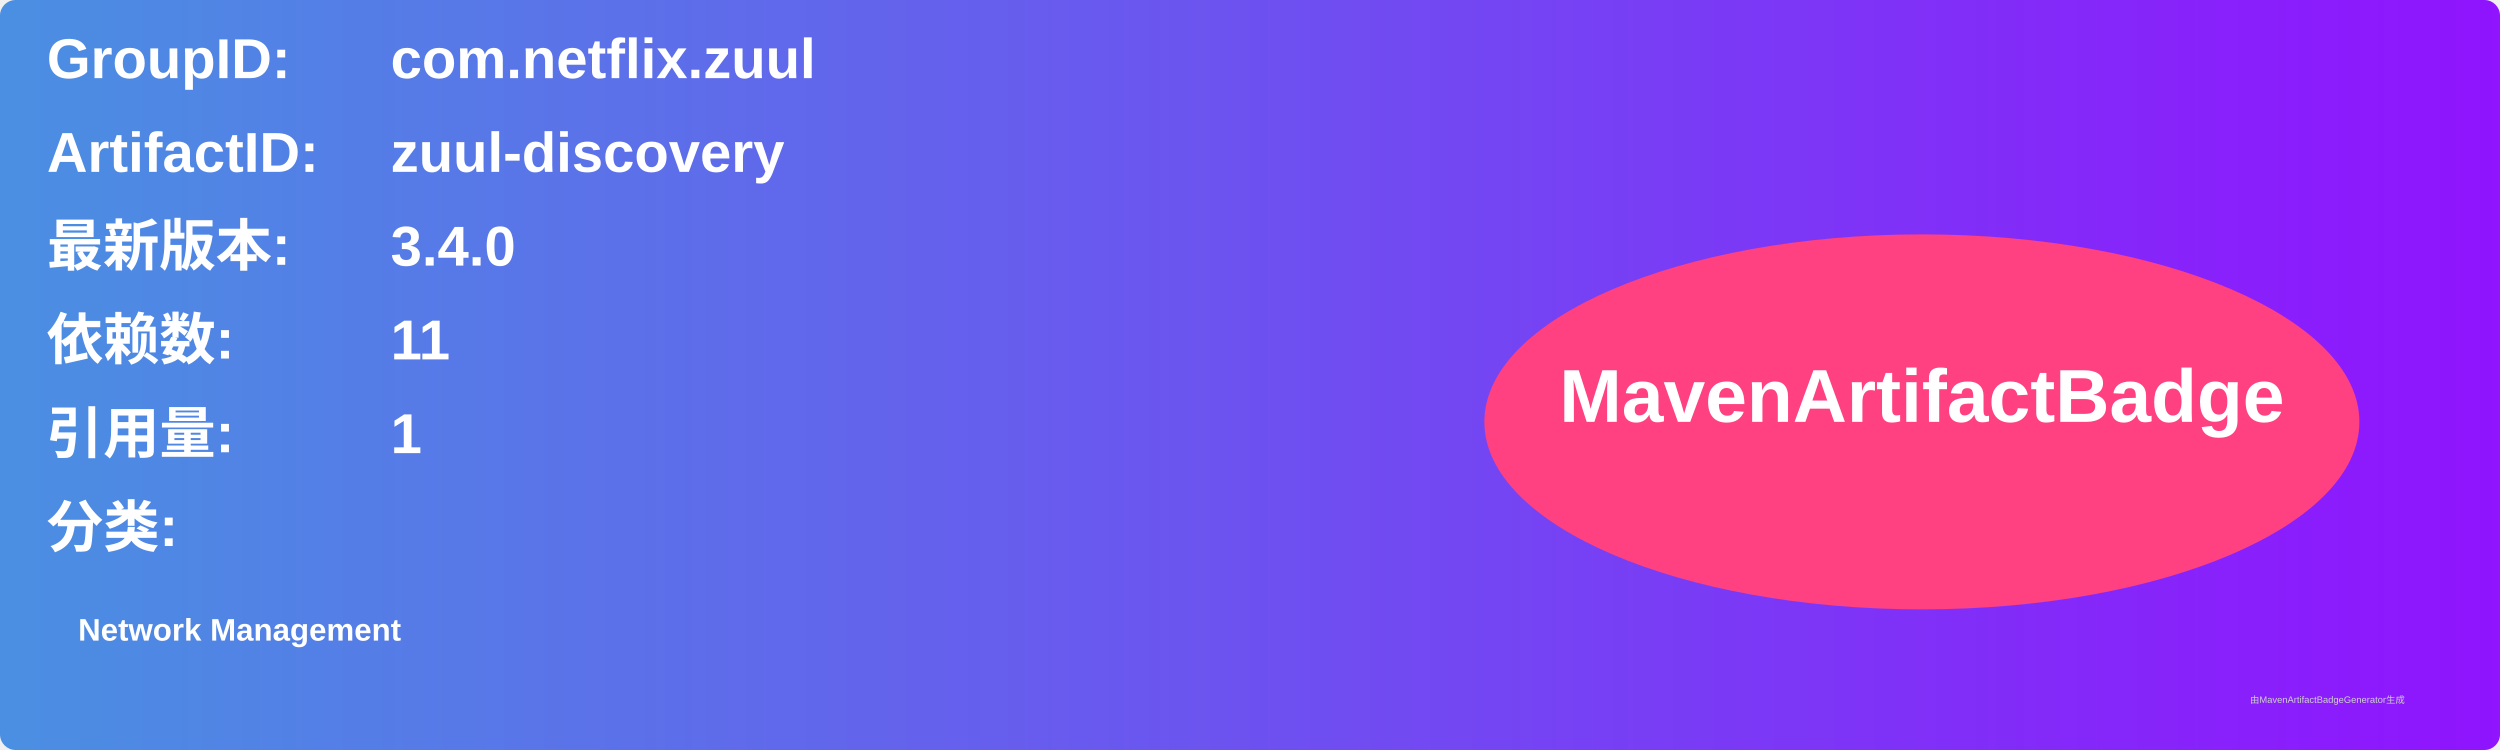
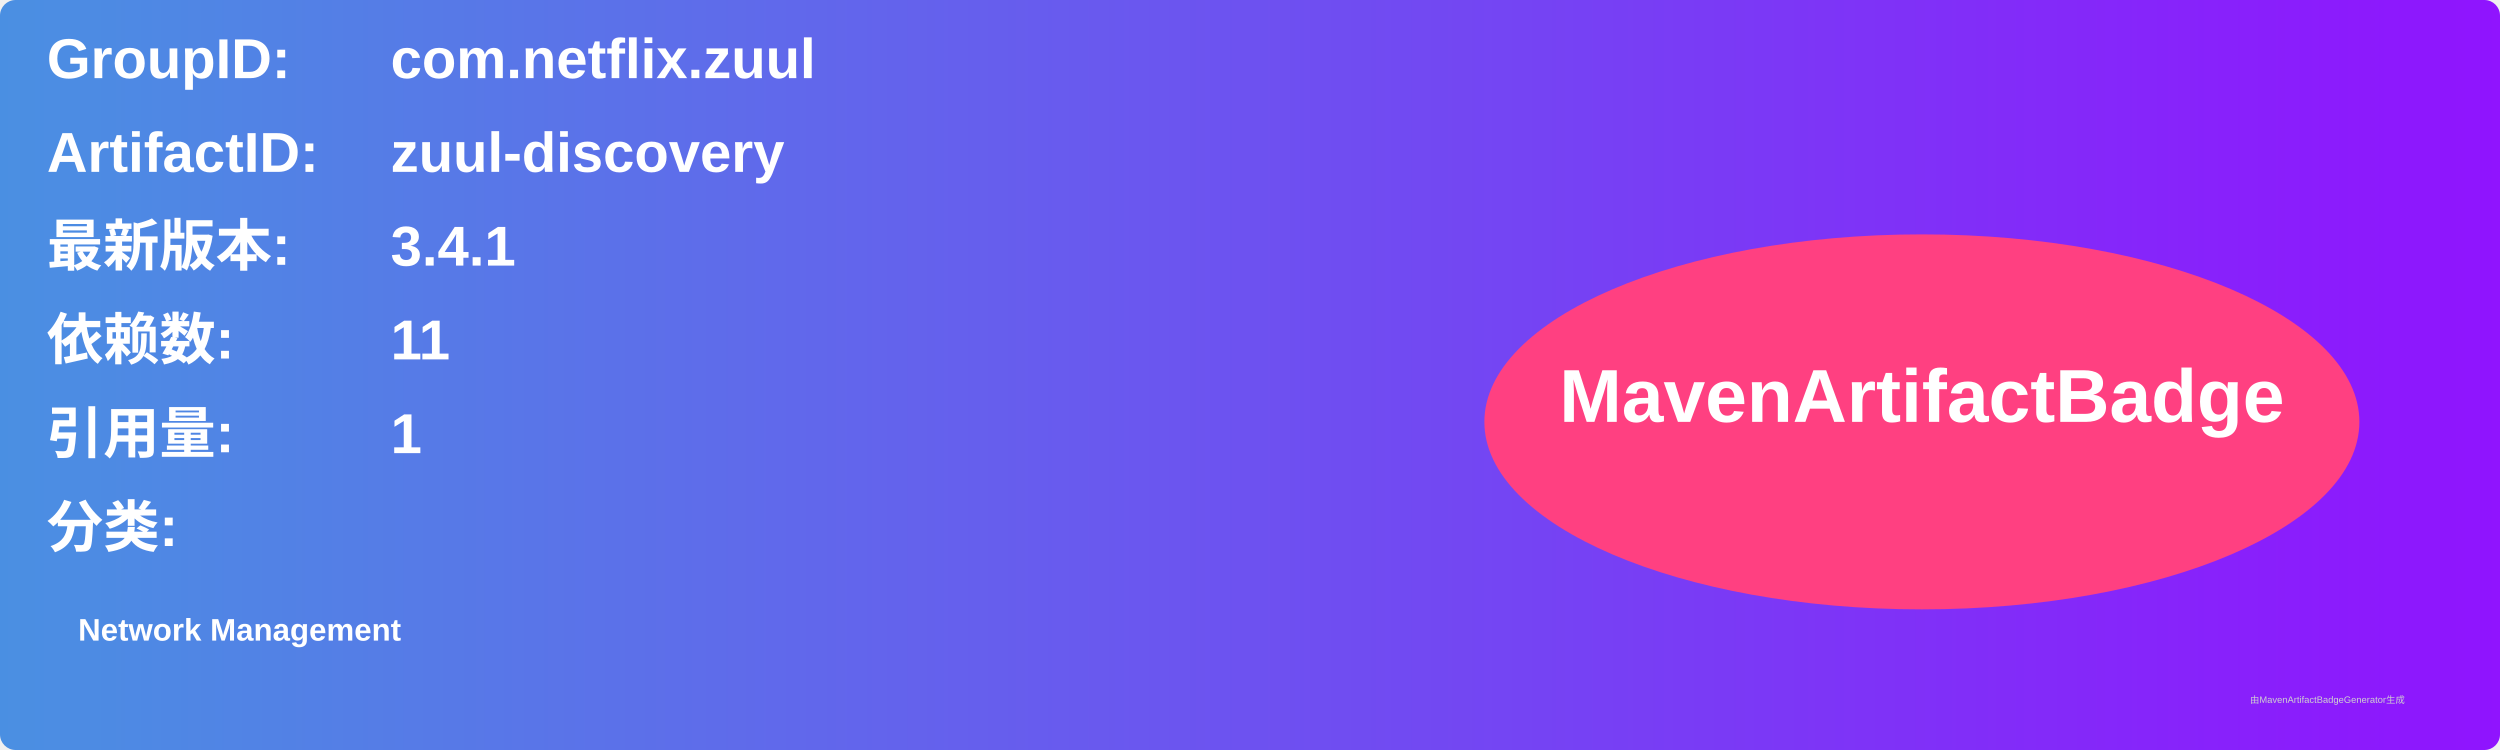
<svg xmlns="http://www.w3.org/2000/svg" width="800" height="240" viewBox="0 0 800 240">
  <linearGradient id="grad" x1="0%" y1="0%" x2="100%" y2="0%">
    <stop offset="0%" stop-color="#4a90e2" />
    <stop offset="100%" stop-color="#9013fe" />
  </linearGradient>
  <rect width="100%" height="100%" rx="5" ry="5" fill="url(#grad)" />
  <g transform="translate(15, 15)">
    <text x="0" y="10" font-family="Arial" font-size="18" fill="white" font-weight="bold" width="260">GroupID:</text>
    <text x="110" y="10" font-family="Arial" font-size="18" fill="white" font-weight="bold" width="460">com.netflix.zuul</text>
    <text x="0" y="40" font-family="Arial" font-size="18" fill="white" font-weight="bold" width="260">ArtifactID:</text>
    <text x="110" y="40" font-family="Arial" font-size="18" fill="white" font-weight="bold" width="460">zuul-discovery</text>
    <text x="0" y="70" font-family="Arial" font-size="18" fill="white" font-weight="bold">最新版本:</text>
    <text x="110" y="70" font-family="Arial" font-size="18" fill="white" font-weight="bold">
-       <tspan font-weight="bold">3.4.0</tspan>
+       <tspan font-weight="bold">3.4.1</tspan>
    </text>
    <text x="0" y="100" font-family="Arial" font-size="18" fill="white" font-weight="bold">依赖数: </text>
    <text x="110" y="100" font-family="Arial" font-size="18" fill="white">
      <tspan font-weight="bold">11</tspan>
    </text>
    <text x="0" y="130" font-family="Arial" font-size="18" fill="white" font-weight="bold">引用量: </text>
    <text x="110" y="130" font-family="Arial" font-size="18" fill="white">
      <tspan font-weight="bold">1</tspan>
    </text>
    <text x="0" y="160" font-family="Arial" font-size="18" fill="white" font-weight="bold">分类:</text>
    <text x="10" y="190" font-family="Arial" font-size="10" fill="white">
      <tspan font-weight="bold">Network Management</tspan>
    </text>
    <ellipse cx="600" cy="120" rx="140" ry="60" fill="#ff4081" />
    <text x="600" y="120" text-anchor="middle" font-family="Arial" font-size="24" fill="white" font-weight="bold">MavenArtifactBadge</text>
  </g>
  <text x="720" y="225" font-family="Arial" font-size="3" fill="#d0d0d0">由MavenArtifactBadgeGenerator生成</text>
</svg>
